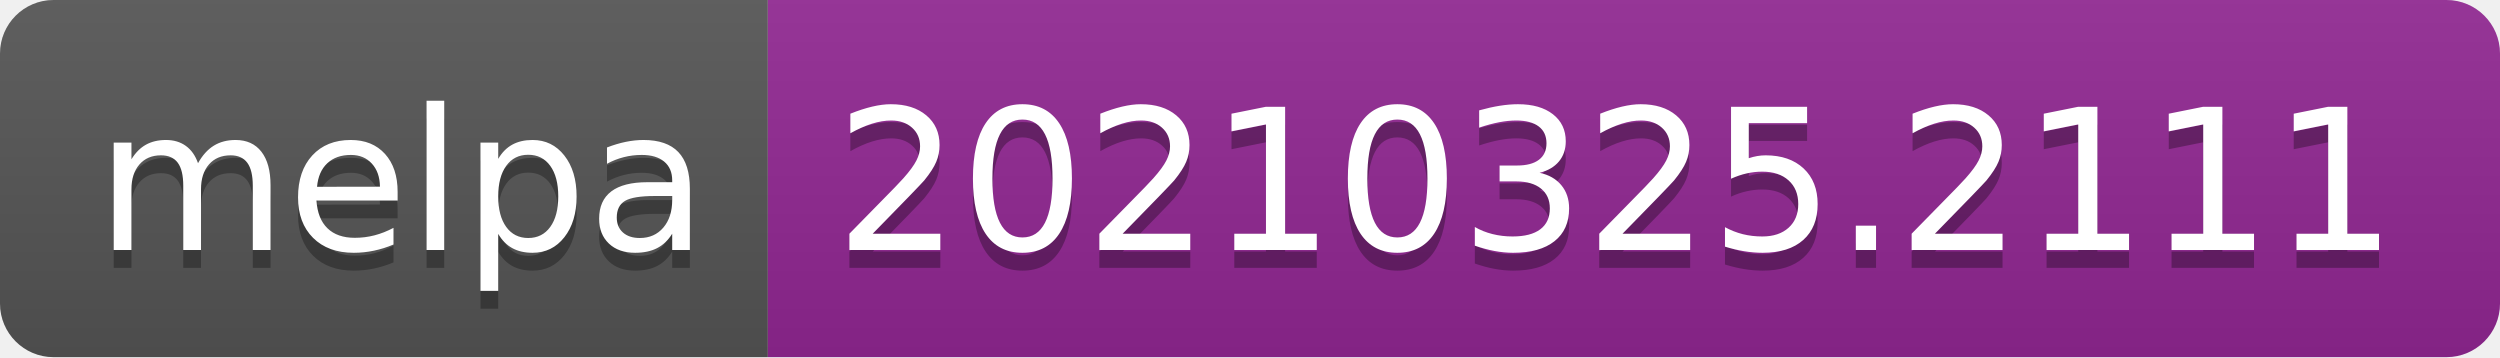
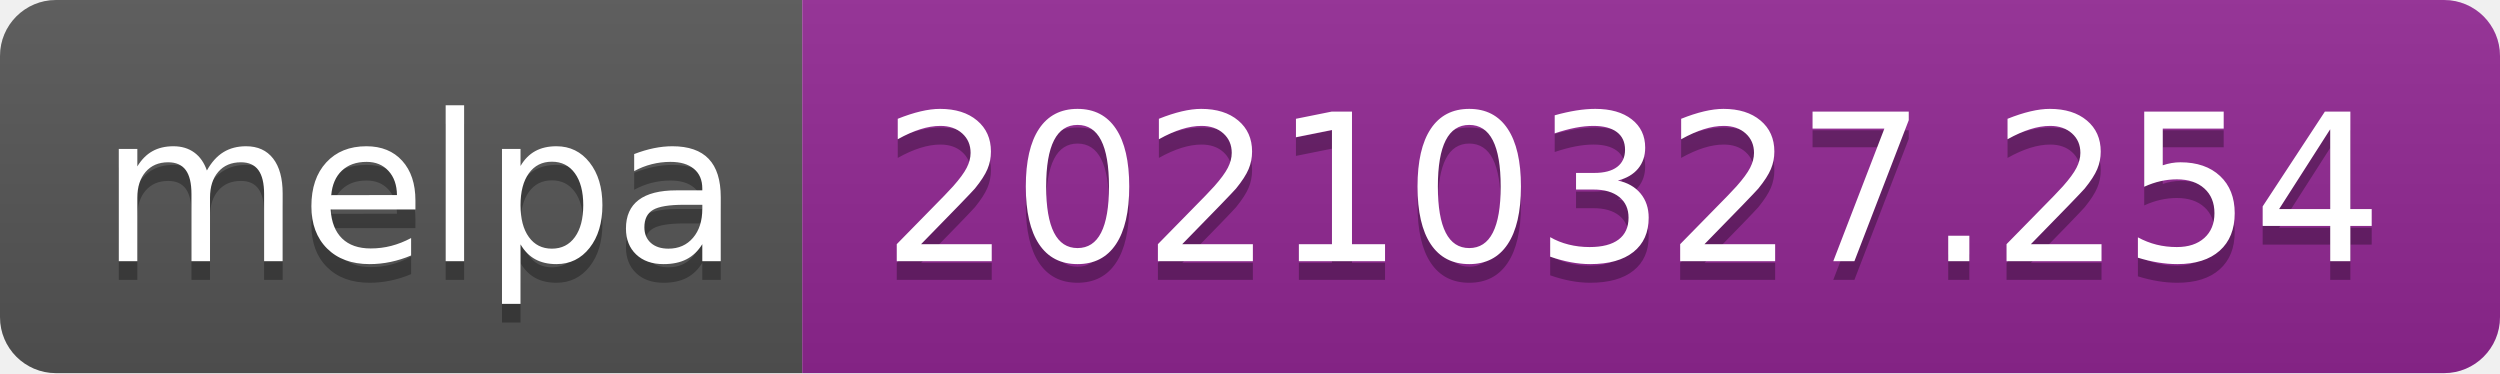
- <svg xmlns="http://www.w3.org/2000/svg" width="140" height="20" role="img" aria-label="melpa: 20210325.2111">
+ <svg xmlns="http://www.w3.org/2000/svg" width="134" height="20" role="img" aria-label="melpa: 20210327.254">
  <linearGradient id="s" x2="0" y2="100%">
    <stop offset="0" stop-color="#bbb" stop-opacity=".1" />
    <stop offset="1" stop-opacity=".1" />
  </linearGradient>
  <clipPath id="r">
-     <rect width="140" height="20" rx="3" fill="#fff" />
+     <rect width="134" height="20" rx="3" fill="#fff" />
  </clipPath>
  <g clip-path="url(#r)">
    <rect width="43" height="20" fill="#555" />
-     <rect x="43" width="97" height="20" fill="#922793" />
-     <rect width="140" height="20" fill="url(#s)" />
+     <rect x="43" width="91" height="20" fill="#922793" />
+     <rect width="134" height="20" fill="url(#s)" />
  </g>
  <g fill="#fff" text-anchor="middle" font-family="Verdana,Geneva,DejaVu Sans,sans-serif" text-rendering="geometricPrecision" font-size="110">
    <text aria-hidden="true" x="225" y="150" fill="#010101" fill-opacity=".3" transform="scale(.1)" textLength="330">melpa</text>
    <text x="225" y="140" transform="scale(.1)" fill="#fff" textLength="330">melpa</text>
-     <text aria-hidden="true" x="905" y="150" fill="#010101" fill-opacity=".3" transform="scale(.1)" textLength="870">20210325.2111</text>
-     <text x="905" y="140" transform="scale(.1)" fill="#fff" textLength="870">20210325.2111</text>
+     <text aria-hidden="true" x="875" y="150" fill="#010101" fill-opacity=".3" transform="scale(.1)" textLength="810">20210327.254</text>
+     <text x="875" y="140" transform="scale(.1)" fill="#fff" textLength="810">20210327.254</text>
  </g>
</svg>
